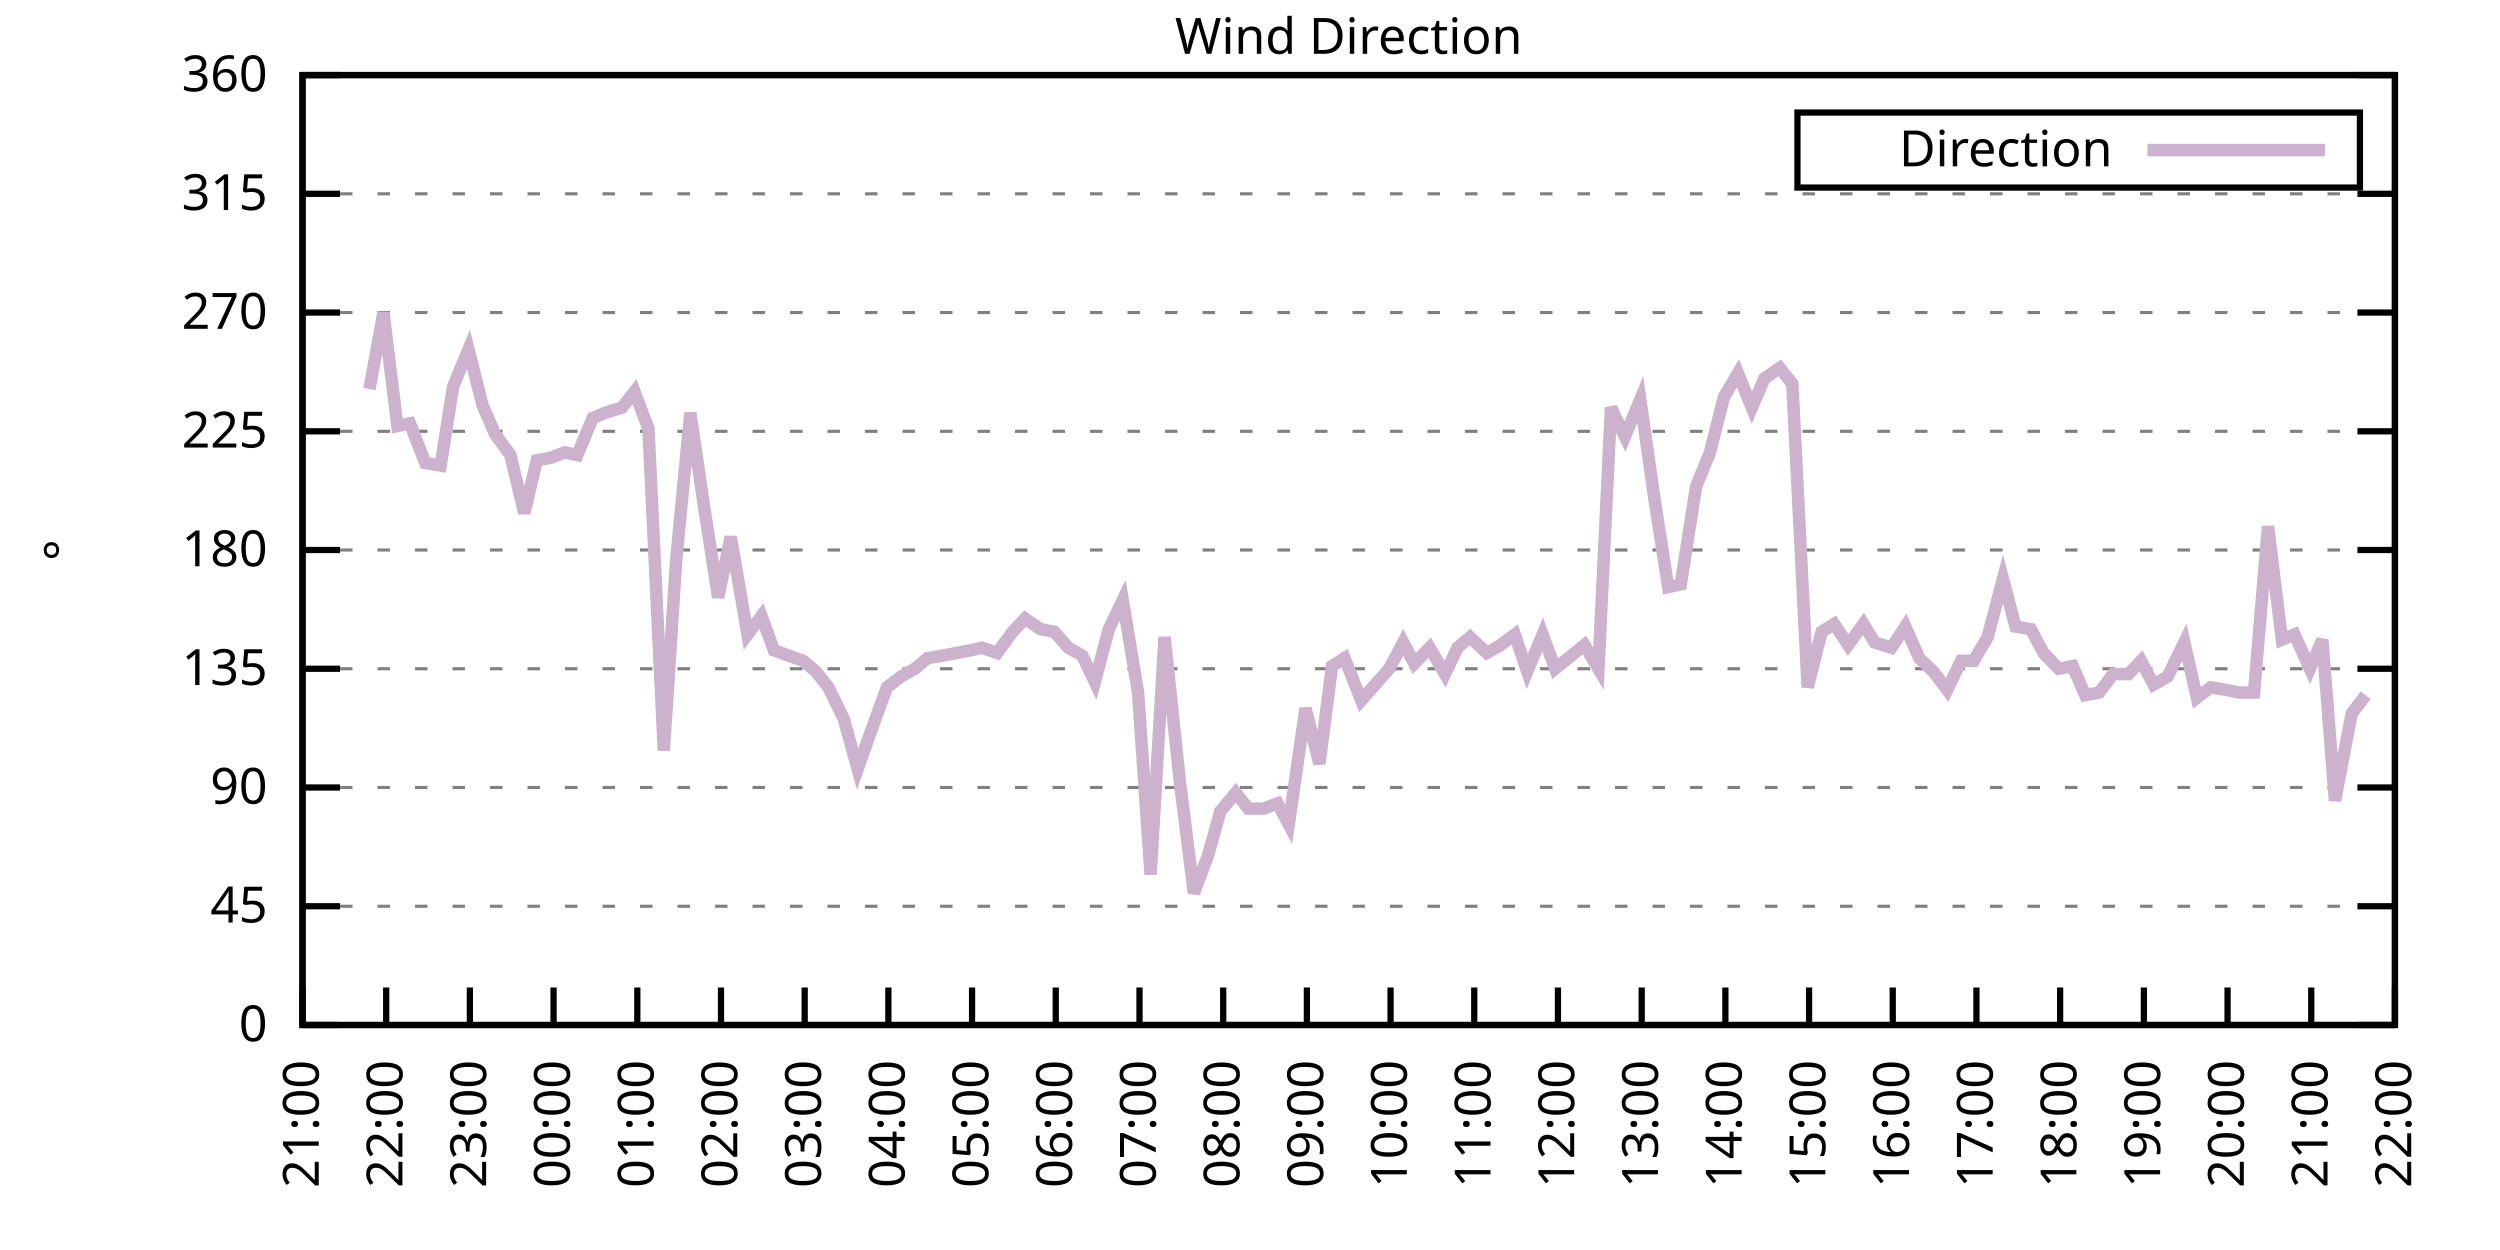
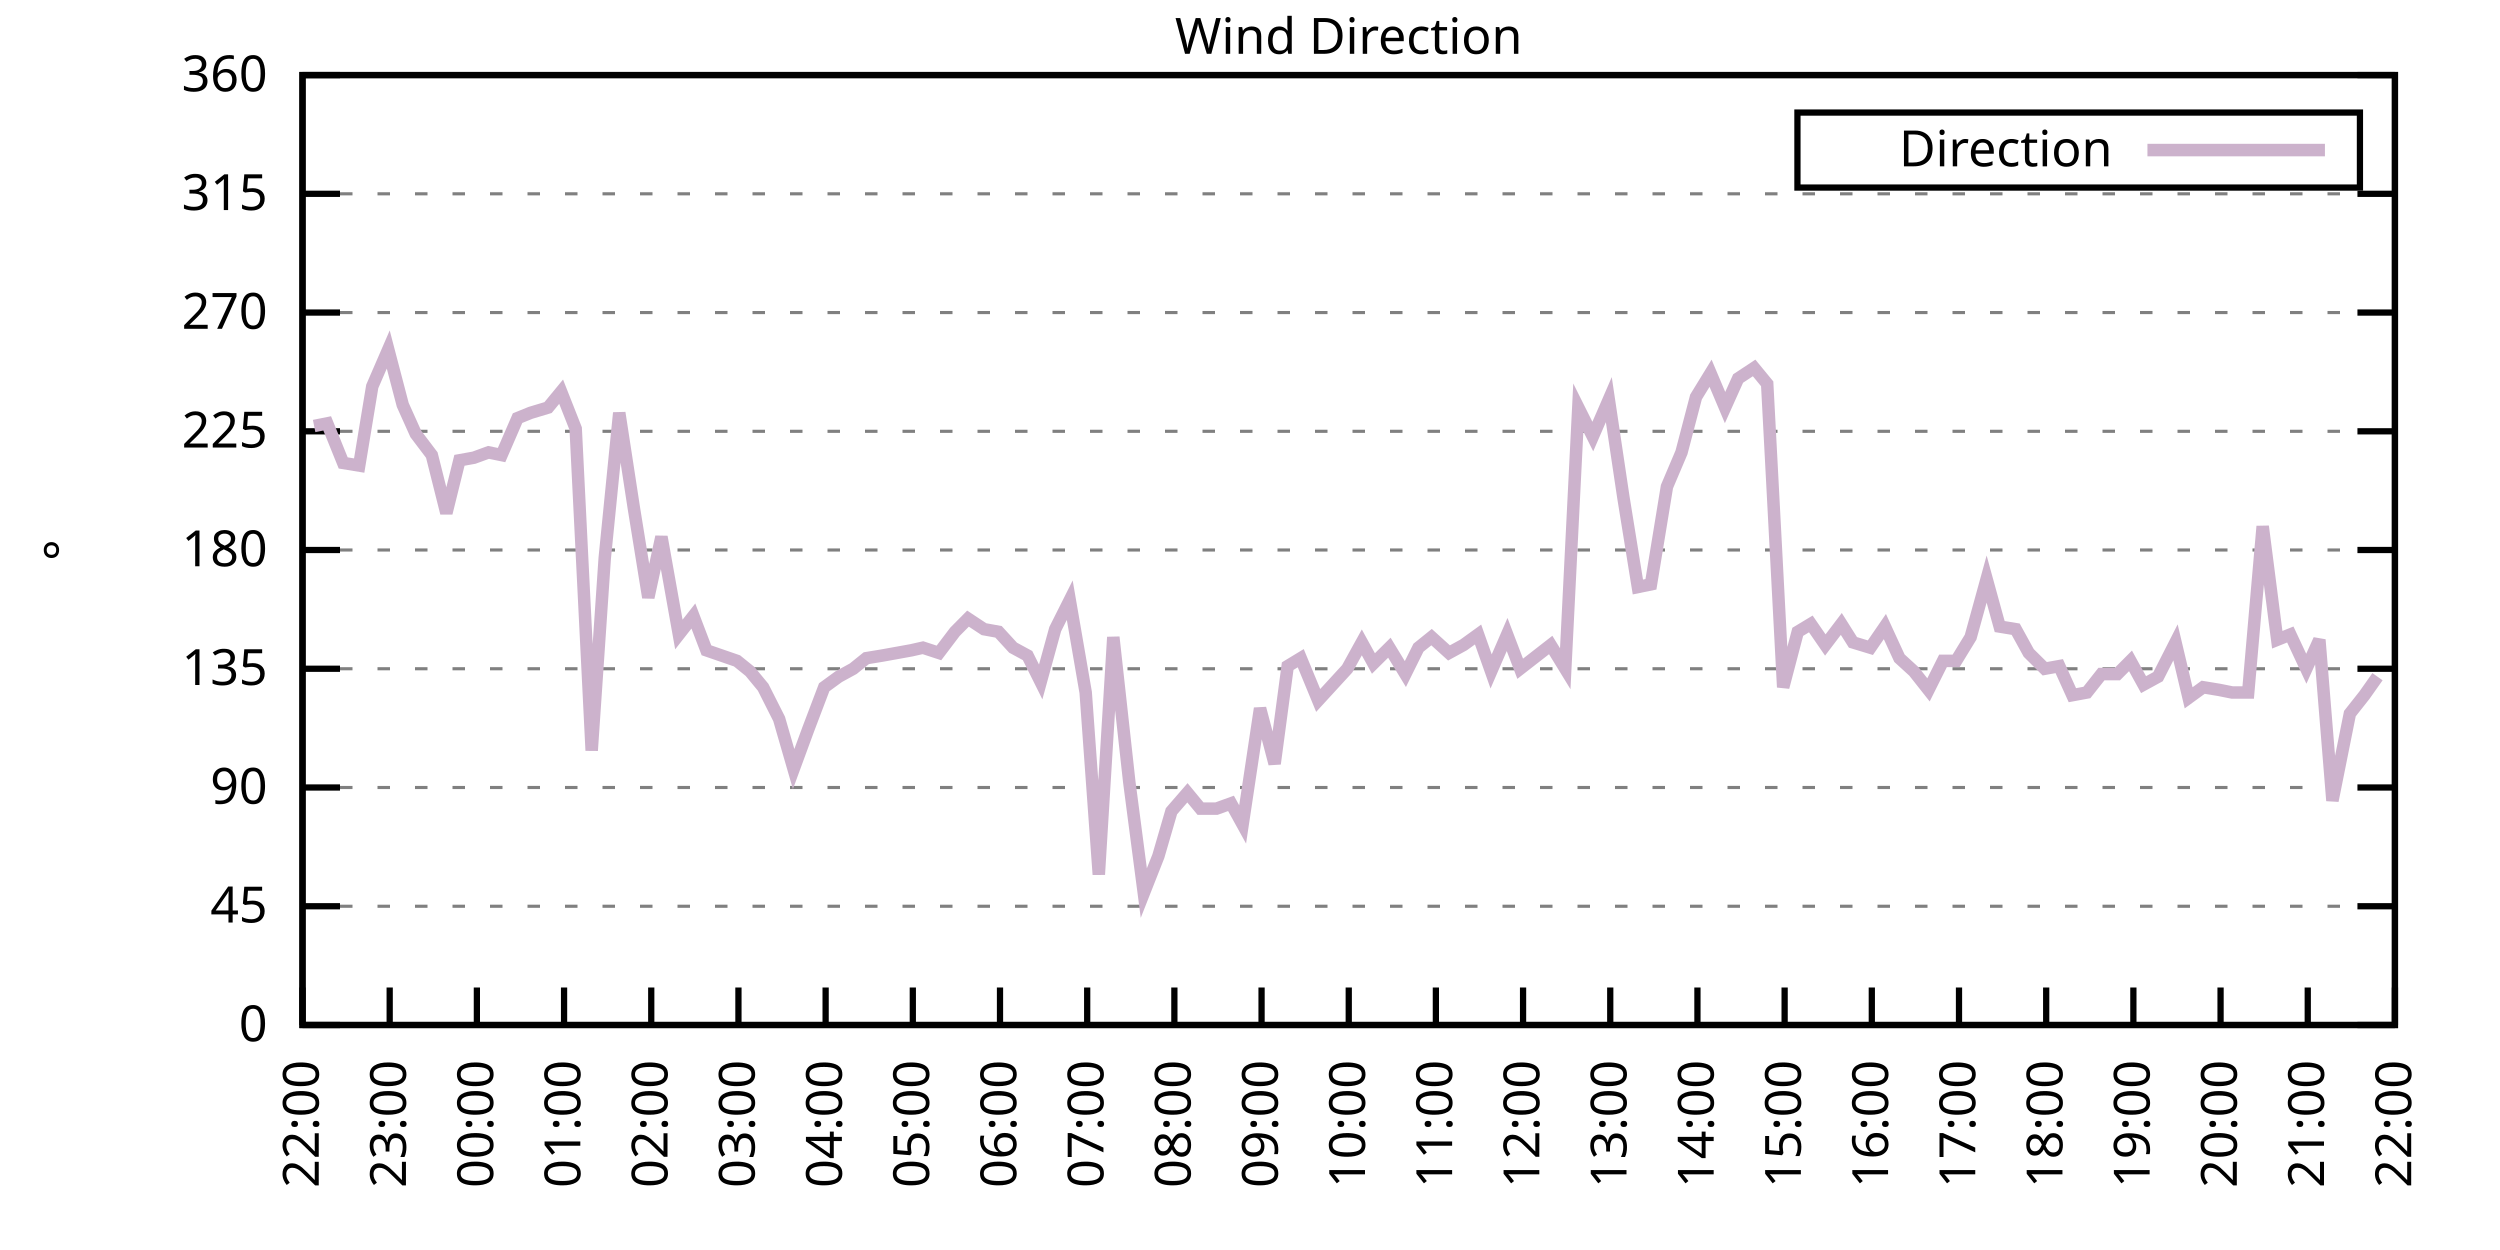
<svg xmlns="http://www.w3.org/2000/svg" xmlns:xlink="http://www.w3.org/1999/xlink" width="400" height="200" viewBox="0 0 400 200">
  <g id="gnuplot_canvas">
    <rect x="0" y="0" width="400" height="200" fill="none" />
    <defs>
      <circle id="gpDot" r="0.5" stroke-width="0.5" stroke="currentColor" />
      <path id="gpPt0" stroke-width="0.333" stroke="currentColor" d="M-1,0 h2 M0,-1 v2" />
      <path id="gpPt1" stroke-width="0.333" stroke="currentColor" d="M-1,-1 L1,1 M1,-1 L-1,1" />
      <path id="gpPt2" stroke-width="0.333" stroke="currentColor" d="M-1,0 L1,0 M0,-1 L0,1 M-1,-1 L1,1 M-1,1 L1,-1" />
      <rect id="gpPt3" stroke-width="0.333" stroke="currentColor" x="-1" y="-1" width="2" height="2" />
      <rect id="gpPt4" stroke-width="0.333" stroke="currentColor" fill="currentColor" x="-1" y="-1" width="2" height="2" />
      <circle id="gpPt5" stroke-width="0.333" stroke="currentColor" cx="0" cy="0" r="1" />
      <use xlink:href="#gpPt5" id="gpPt6" fill="currentColor" stroke="none" />
      <path id="gpPt7" stroke-width="0.333" stroke="currentColor" d="M0,-1.33 L-1.33,0.67 L1.33,0.67 z" />
      <use xlink:href="#gpPt7" id="gpPt8" fill="currentColor" stroke="none" />
      <use xlink:href="#gpPt7" id="gpPt9" stroke="currentColor" transform="rotate(180)" />
      <use xlink:href="#gpPt9" id="gpPt10" fill="currentColor" stroke="none" />
      <use xlink:href="#gpPt3" id="gpPt11" stroke="currentColor" transform="rotate(45)" />
      <use xlink:href="#gpPt11" id="gpPt12" fill="currentColor" stroke="none" />
      <path id="gpPt13" stroke-width="0.333" stroke="currentColor" d="M0,1.330 L1.265,0.411 L0.782,-1.067 L-0.782,-1.076 L-1.265,0.411 z" />
      <use xlink:href="#gpPt13" id="gpPt14" fill="currentColor" stroke="none" />
      <filter id="textbox" filterUnits="objectBoundingBox" x="0" y="0" height="1" width="1">
        <feFlood flood-color="white" flood-opacity="1" result="bgnd" />
        <feComposite in="SourceGraphic" in2="bgnd" operator="atop" />
      </filter>
      <filter id="greybox" filterUnits="objectBoundingBox" x="0" y="0" height="1" width="1">
        <feFlood flood-color="lightgrey" flood-opacity="1" result="grey" />
        <feComposite in="SourceGraphic" in2="grey" operator="atop" />
      </filter>
    </defs>
    <g fill="none" color="white" stroke="currentColor" stroke-width="1.00" stroke-linecap="butt" stroke-linejoin="miter">
</g>
    <g fill="none" color="black" stroke="currentColor" stroke-width="1.00" stroke-linecap="butt" stroke-linejoin="miter">
      <g stroke="none" shape-rendering="crispEdges">
        <polygon fill="rgb(255, 255, 255)" points="48.40,164.00 383.18,164.00 383.18,12.02 48.40,12.02 " />
      </g>
    </g>
    <g fill="none" color="black" stroke="currentColor" stroke-width="1.00" stroke-linecap="butt" stroke-linejoin="miter">
</g>
    <g fill="none" color="black" stroke="black" stroke-width="0.50" stroke-linecap="butt" stroke-linejoin="miter">
</g>
    <g fill="none" color="gray" stroke="currentColor" stroke-width="0.50" stroke-linecap="butt" stroke-linejoin="miter">
      <path stroke="gray" stroke-dasharray="2,4" class="gridline" d="M48.40,164.00 L383.19,164.00  " />
    </g>
    <g fill="none" color="gray" stroke="gray" stroke-width="1.00" stroke-linecap="butt" stroke-linejoin="miter">
</g>
    <g fill="none" color="black" stroke="currentColor" stroke-width="1.00" stroke-linecap="butt" stroke-linejoin="miter">
      <path stroke="black" d="M48.40,164.00 L54.40,164.00 M383.19,164.00 L377.19,164.00  " />
      <g transform="translate(42.80,166.60)" stroke="none" fill="black" font-family="Sans" font-size="8.00" text-anchor="end">
        <text>
          <tspan font-family="Sans"> 0</tspan>
        </text>
      </g>
    </g>
    <g fill="none" color="black" stroke="currentColor" stroke-width="1.00" stroke-linecap="butt" stroke-linejoin="miter">
</g>
    <g fill="none" color="black" stroke="black" stroke-width="0.50" stroke-linecap="butt" stroke-linejoin="miter">
</g>
    <g fill="none" color="gray" stroke="currentColor" stroke-width="0.50" stroke-linecap="butt" stroke-linejoin="miter">
      <path stroke="gray" stroke-dasharray="2,4" class="gridline" d="M48.40,145.00 L383.19,145.00  " />
    </g>
    <g fill="none" color="gray" stroke="gray" stroke-width="1.00" stroke-linecap="butt" stroke-linejoin="miter">
</g>
    <g fill="none" color="black" stroke="currentColor" stroke-width="1.00" stroke-linecap="butt" stroke-linejoin="miter">
      <path stroke="black" d="M48.40,145.00 L54.40,145.00 M383.19,145.00 L377.19,145.00  " />
      <g transform="translate(42.80,147.60)" stroke="none" fill="black" font-family="Sans" font-size="8.00" text-anchor="end">
        <text>
          <tspan font-family="Sans"> 45</tspan>
        </text>
      </g>
    </g>
    <g fill="none" color="black" stroke="currentColor" stroke-width="1.00" stroke-linecap="butt" stroke-linejoin="miter">
</g>
    <g fill="none" color="black" stroke="black" stroke-width="0.50" stroke-linecap="butt" stroke-linejoin="miter">
</g>
    <g fill="none" color="gray" stroke="currentColor" stroke-width="0.50" stroke-linecap="butt" stroke-linejoin="miter">
      <path stroke="gray" stroke-dasharray="2,4" class="gridline" d="M48.40,126.00 L383.19,126.00  " />
    </g>
    <g fill="none" color="gray" stroke="gray" stroke-width="1.00" stroke-linecap="butt" stroke-linejoin="miter">
</g>
    <g fill="none" color="black" stroke="currentColor" stroke-width="1.00" stroke-linecap="butt" stroke-linejoin="miter">
      <path stroke="black" d="M48.40,126.00 L54.40,126.00 M383.19,126.00 L377.19,126.00  " />
      <g transform="translate(42.80,128.60)" stroke="none" fill="black" font-family="Sans" font-size="8.00" text-anchor="end">
        <text>
          <tspan font-family="Sans"> 90</tspan>
        </text>
      </g>
    </g>
    <g fill="none" color="black" stroke="currentColor" stroke-width="1.00" stroke-linecap="butt" stroke-linejoin="miter">
</g>
    <g fill="none" color="black" stroke="black" stroke-width="0.50" stroke-linecap="butt" stroke-linejoin="miter">
</g>
    <g fill="none" color="gray" stroke="currentColor" stroke-width="0.50" stroke-linecap="butt" stroke-linejoin="miter">
      <path stroke="gray" stroke-dasharray="2,4" class="gridline" d="M48.40,107.00 L383.19,107.00  " />
    </g>
    <g fill="none" color="gray" stroke="gray" stroke-width="1.00" stroke-linecap="butt" stroke-linejoin="miter">
</g>
    <g fill="none" color="black" stroke="currentColor" stroke-width="1.00" stroke-linecap="butt" stroke-linejoin="miter">
      <path stroke="black" d="M48.40,107.00 L54.40,107.00 M383.19,107.00 L377.19,107.00  " />
      <g transform="translate(42.80,109.60)" stroke="none" fill="black" font-family="Sans" font-size="8.00" text-anchor="end">
        <text>
          <tspan font-family="Sans"> 135</tspan>
        </text>
      </g>
    </g>
    <g fill="none" color="black" stroke="currentColor" stroke-width="1.00" stroke-linecap="butt" stroke-linejoin="miter">
</g>
    <g fill="none" color="black" stroke="black" stroke-width="0.50" stroke-linecap="butt" stroke-linejoin="miter">
</g>
    <g fill="none" color="gray" stroke="currentColor" stroke-width="0.50" stroke-linecap="butt" stroke-linejoin="miter">
      <path stroke="gray" stroke-dasharray="2,4" class="gridline" d="M48.40,88.00 L383.19,88.00  " />
    </g>
    <g fill="none" color="gray" stroke="gray" stroke-width="1.00" stroke-linecap="butt" stroke-linejoin="miter">
</g>
    <g fill="none" color="black" stroke="currentColor" stroke-width="1.00" stroke-linecap="butt" stroke-linejoin="miter">
      <path stroke="black" d="M48.40,88.00 L54.40,88.00 M383.19,88.00 L377.19,88.00  " />
      <g transform="translate(42.80,90.60)" stroke="none" fill="black" font-family="Sans" font-size="8.00" text-anchor="end">
        <text>
          <tspan font-family="Sans"> 180</tspan>
        </text>
      </g>
    </g>
    <g fill="none" color="black" stroke="currentColor" stroke-width="1.00" stroke-linecap="butt" stroke-linejoin="miter">
</g>
    <g fill="none" color="black" stroke="black" stroke-width="0.50" stroke-linecap="butt" stroke-linejoin="miter">
</g>
    <g fill="none" color="gray" stroke="currentColor" stroke-width="0.50" stroke-linecap="butt" stroke-linejoin="miter">
      <path stroke="gray" stroke-dasharray="2,4" class="gridline" d="M48.40,69.01 L383.19,69.01  " />
    </g>
    <g fill="none" color="gray" stroke="gray" stroke-width="1.00" stroke-linecap="butt" stroke-linejoin="miter">
</g>
    <g fill="none" color="black" stroke="currentColor" stroke-width="1.00" stroke-linecap="butt" stroke-linejoin="miter">
      <path stroke="black" d="M48.40,69.01 L54.40,69.01 M383.19,69.01 L377.19,69.01  " />
      <g transform="translate(42.80,71.61)" stroke="none" fill="black" font-family="Sans" font-size="8.00" text-anchor="end">
        <text>
          <tspan font-family="Sans"> 225</tspan>
        </text>
      </g>
    </g>
    <g fill="none" color="black" stroke="currentColor" stroke-width="1.00" stroke-linecap="butt" stroke-linejoin="miter">
</g>
    <g fill="none" color="black" stroke="black" stroke-width="0.50" stroke-linecap="butt" stroke-linejoin="miter">
</g>
    <g fill="none" color="gray" stroke="currentColor" stroke-width="0.50" stroke-linecap="butt" stroke-linejoin="miter">
      <path stroke="gray" stroke-dasharray="2,4" class="gridline" d="M48.40,50.01 L383.19,50.01  " />
    </g>
    <g fill="none" color="gray" stroke="gray" stroke-width="1.00" stroke-linecap="butt" stroke-linejoin="miter">
</g>
    <g fill="none" color="black" stroke="currentColor" stroke-width="1.00" stroke-linecap="butt" stroke-linejoin="miter">
      <path stroke="black" d="M48.40,50.01 L54.40,50.01 M383.19,50.01 L377.19,50.01  " />
      <g transform="translate(42.80,52.61)" stroke="none" fill="black" font-family="Sans" font-size="8.00" text-anchor="end">
        <text>
          <tspan font-family="Sans"> 270</tspan>
        </text>
      </g>
    </g>
    <g fill="none" color="black" stroke="currentColor" stroke-width="1.00" stroke-linecap="butt" stroke-linejoin="miter">
</g>
    <g fill="none" color="black" stroke="black" stroke-width="0.50" stroke-linecap="butt" stroke-linejoin="miter">
</g>
    <g fill="none" color="gray" stroke="currentColor" stroke-width="0.50" stroke-linecap="butt" stroke-linejoin="miter">
      <path stroke="gray" stroke-dasharray="2,4" class="gridline" d="M48.40,31.01 L383.19,31.01  " />
    </g>
    <g fill="none" color="gray" stroke="gray" stroke-width="1.00" stroke-linecap="butt" stroke-linejoin="miter">
</g>
    <g fill="none" color="black" stroke="currentColor" stroke-width="1.00" stroke-linecap="butt" stroke-linejoin="miter">
      <path stroke="black" d="M48.40,31.01 L54.40,31.01 M383.19,31.01 L377.19,31.01  " />
      <g transform="translate(42.80,33.61)" stroke="none" fill="black" font-family="Sans" font-size="8.00" text-anchor="end">
        <text>
          <tspan font-family="Sans"> 315</tspan>
        </text>
      </g>
    </g>
    <g fill="none" color="black" stroke="currentColor" stroke-width="1.00" stroke-linecap="butt" stroke-linejoin="miter">
</g>
    <g fill="none" color="black" stroke="black" stroke-width="0.50" stroke-linecap="butt" stroke-linejoin="miter">
</g>
    <g fill="none" color="gray" stroke="currentColor" stroke-width="0.50" stroke-linecap="butt" stroke-linejoin="miter">
      <path stroke="gray" stroke-dasharray="2,4" class="gridline" d="M48.40,12.01 L383.19,12.01  " />
    </g>
    <g fill="none" color="gray" stroke="gray" stroke-width="1.00" stroke-linecap="butt" stroke-linejoin="miter">
</g>
    <g fill="none" color="black" stroke="currentColor" stroke-width="1.00" stroke-linecap="butt" stroke-linejoin="miter">
      <path stroke="black" d="M48.40,12.01 L54.40,12.01 M383.19,12.01 L377.19,12.01  " />
      <g transform="translate(42.80,14.61)" stroke="none" fill="black" font-family="Sans" font-size="8.00" text-anchor="end">
        <text>
          <tspan font-family="Sans"> 360</tspan>
        </text>
      </g>
    </g>
    <g fill="none" color="black" stroke="currentColor" stroke-width="1.00" stroke-linecap="butt" stroke-linejoin="miter">
      <path stroke="black" d="M48.40,164.00 L48.40,158.00  " />
      <g transform="translate(51.00,169.60) rotate(270.00)" stroke="none" fill="black" font-family="Sans" font-size="8.00" text-anchor="end">
        <text>
-           <tspan font-family="Sans">21:00</tspan>
-         </text>
-       </g>
-     </g>
-     <g fill="none" color="black" stroke="currentColor" stroke-width="1.00" stroke-linecap="butt" stroke-linejoin="miter">
-       <path stroke="black" d="M61.79,164.00 L61.79,158.00  " />
-       <g transform="translate(64.39,169.60) rotate(270.00)" stroke="none" fill="black" font-family="Sans" font-size="8.00" text-anchor="end">
-         <text>
          <tspan font-family="Sans">22:00</tspan>
        </text>
      </g>
    </g>
    <g fill="none" color="black" stroke="currentColor" stroke-width="1.00" stroke-linecap="butt" stroke-linejoin="miter">
-       <path stroke="black" d="M75.18,164.00 L75.18,158.00  " />
-       <g transform="translate(77.78,169.60) rotate(270.00)" stroke="none" fill="black" font-family="Sans" font-size="8.00" text-anchor="end">
+       <path stroke="black" d="M62.35,164.00 L62.35,158.00  " />
+       <g transform="translate(64.95,169.60) rotate(270.00)" stroke="none" fill="black" font-family="Sans" font-size="8.00" text-anchor="end">
        <text>
          <tspan font-family="Sans">23:00</tspan>
        </text>
      </g>
    </g>
    <g fill="none" color="black" stroke="currentColor" stroke-width="1.00" stroke-linecap="butt" stroke-linejoin="miter">
-       <path stroke="black" d="M88.57,164.00 L88.57,158.00  " />
-       <g transform="translate(91.17,169.60) rotate(270.00)" stroke="none" fill="black" font-family="Sans" font-size="8.00" text-anchor="end">
+       <path stroke="black" d="M76.30,164.00 L76.30,158.00  " />
+       <g transform="translate(78.90,169.60) rotate(270.00)" stroke="none" fill="black" font-family="Sans" font-size="8.00" text-anchor="end">
        <text>
          <tspan font-family="Sans">00:00</tspan>
        </text>
      </g>
    </g>
    <g fill="none" color="black" stroke="currentColor" stroke-width="1.00" stroke-linecap="butt" stroke-linejoin="miter">
-       <path stroke="black" d="M101.97,164.00 L101.97,158.00  " />
-       <g transform="translate(104.57,169.60) rotate(270.00)" stroke="none" fill="black" font-family="Sans" font-size="8.00" text-anchor="end">
+       <path stroke="black" d="M90.25,164.00 L90.25,158.00  " />
+       <g transform="translate(92.85,169.60) rotate(270.00)" stroke="none" fill="black" font-family="Sans" font-size="8.00" text-anchor="end">
        <text>
          <tspan font-family="Sans">01:00</tspan>
        </text>
      </g>
    </g>
    <g fill="none" color="black" stroke="currentColor" stroke-width="1.00" stroke-linecap="butt" stroke-linejoin="miter">
-       <path stroke="black" d="M115.36,164.00 L115.36,158.00  " />
-       <g transform="translate(117.96,169.60) rotate(270.00)" stroke="none" fill="black" font-family="Sans" font-size="8.00" text-anchor="end">
+       <path stroke="black" d="M104.20,164.00 L104.20,158.00  " />
+       <g transform="translate(106.80,169.60) rotate(270.00)" stroke="none" fill="black" font-family="Sans" font-size="8.00" text-anchor="end">
        <text>
          <tspan font-family="Sans">02:00</tspan>
        </text>
      </g>
    </g>
    <g fill="none" color="black" stroke="currentColor" stroke-width="1.00" stroke-linecap="butt" stroke-linejoin="miter">
-       <path stroke="black" d="M128.75,164.00 L128.75,158.00  " />
-       <g transform="translate(131.35,169.60) rotate(270.00)" stroke="none" fill="black" font-family="Sans" font-size="8.00" text-anchor="end">
+       <path stroke="black" d="M118.15,164.00 L118.15,158.00  " />
+       <g transform="translate(120.75,169.60) rotate(270.00)" stroke="none" fill="black" font-family="Sans" font-size="8.00" text-anchor="end">
        <text>
          <tspan font-family="Sans">03:00</tspan>
        </text>
      </g>
    </g>
    <g fill="none" color="black" stroke="currentColor" stroke-width="1.00" stroke-linecap="butt" stroke-linejoin="miter">
-       <path stroke="black" d="M142.14,164.00 L142.14,158.00  " />
-       <g transform="translate(144.74,169.60) rotate(270.00)" stroke="none" fill="black" font-family="Sans" font-size="8.00" text-anchor="end">
+       <path stroke="black" d="M132.10,164.00 L132.10,158.00  " />
+       <g transform="translate(134.70,169.60) rotate(270.00)" stroke="none" fill="black" font-family="Sans" font-size="8.00" text-anchor="end">
        <text>
          <tspan font-family="Sans">04:00</tspan>
        </text>
      </g>
    </g>
    <g fill="none" color="black" stroke="currentColor" stroke-width="1.00" stroke-linecap="butt" stroke-linejoin="miter">
-       <path stroke="black" d="M155.53,164.00 L155.53,158.00  " />
-       <g transform="translate(158.13,169.60) rotate(270.00)" stroke="none" fill="black" font-family="Sans" font-size="8.00" text-anchor="end">
+       <path stroke="black" d="M146.05,164.00 L146.05,158.00  " />
+       <g transform="translate(148.65,169.60) rotate(270.00)" stroke="none" fill="black" font-family="Sans" font-size="8.00" text-anchor="end">
        <text>
          <tspan font-family="Sans">05:00</tspan>
        </text>
      </g>
    </g>
    <g fill="none" color="black" stroke="currentColor" stroke-width="1.00" stroke-linecap="butt" stroke-linejoin="miter">
-       <path stroke="black" d="M168.92,164.00 L168.92,158.00  " />
-       <g transform="translate(171.52,169.60) rotate(270.00)" stroke="none" fill="black" font-family="Sans" font-size="8.00" text-anchor="end">
+       <path stroke="black" d="M160.00,164.00 L160.00,158.00  " />
+       <g transform="translate(162.60,169.60) rotate(270.00)" stroke="none" fill="black" font-family="Sans" font-size="8.00" text-anchor="end">
        <text>
          <tspan font-family="Sans">06:00</tspan>
        </text>
      </g>
    </g>
    <g fill="none" color="black" stroke="currentColor" stroke-width="1.00" stroke-linecap="butt" stroke-linejoin="miter">
-       <path stroke="black" d="M182.32,164.00 L182.32,158.00  " />
-       <g transform="translate(184.92,169.60) rotate(270.00)" stroke="none" fill="black" font-family="Sans" font-size="8.00" text-anchor="end">
+       <path stroke="black" d="M173.95,164.00 L173.95,158.00  " />
+       <g transform="translate(176.55,169.60) rotate(270.00)" stroke="none" fill="black" font-family="Sans" font-size="8.00" text-anchor="end">
        <text>
          <tspan font-family="Sans">07:00</tspan>
        </text>
      </g>
    </g>
    <g fill="none" color="black" stroke="currentColor" stroke-width="1.00" stroke-linecap="butt" stroke-linejoin="miter">
-       <path stroke="black" d="M195.71,164.00 L195.71,158.00  " />
-       <g transform="translate(198.31,169.60) rotate(270.00)" stroke="none" fill="black" font-family="Sans" font-size="8.00" text-anchor="end">
+       <path stroke="black" d="M187.90,164.00 L187.90,158.00  " />
+       <g transform="translate(190.50,169.60) rotate(270.00)" stroke="none" fill="black" font-family="Sans" font-size="8.00" text-anchor="end">
        <text>
          <tspan font-family="Sans">08:00</tspan>
        </text>
      </g>
    </g>
    <g fill="none" color="black" stroke="currentColor" stroke-width="1.00" stroke-linecap="butt" stroke-linejoin="miter">
-       <path stroke="black" d="M209.10,164.00 L209.10,158.00  " />
-       <g transform="translate(211.70,169.60) rotate(270.00)" stroke="none" fill="black" font-family="Sans" font-size="8.00" text-anchor="end">
+       <path stroke="black" d="M201.85,164.00 L201.85,158.00  " />
+       <g transform="translate(204.45,169.60) rotate(270.00)" stroke="none" fill="black" font-family="Sans" font-size="8.00" text-anchor="end">
        <text>
          <tspan font-family="Sans">09:00</tspan>
        </text>
      </g>
    </g>
    <g fill="none" color="black" stroke="currentColor" stroke-width="1.00" stroke-linecap="butt" stroke-linejoin="miter">
-       <path stroke="black" d="M222.49,164.00 L222.49,158.00  " />
-       <g transform="translate(225.09,169.60) rotate(270.00)" stroke="none" fill="black" font-family="Sans" font-size="8.00" text-anchor="end">
+       <path stroke="black" d="M215.80,164.00 L215.80,158.00  " />
+       <g transform="translate(218.40,169.60) rotate(270.00)" stroke="none" fill="black" font-family="Sans" font-size="8.00" text-anchor="end">
        <text>
          <tspan font-family="Sans">10:00</tspan>
        </text>
      </g>
    </g>
    <g fill="none" color="black" stroke="currentColor" stroke-width="1.00" stroke-linecap="butt" stroke-linejoin="miter">
-       <path stroke="black" d="M235.88,164.00 L235.88,158.00  " />
-       <g transform="translate(238.48,169.60) rotate(270.00)" stroke="none" fill="black" font-family="Sans" font-size="8.00" text-anchor="end">
+       <path stroke="black" d="M229.74,164.00 L229.74,158.00  " />
+       <g transform="translate(232.34,169.60) rotate(270.00)" stroke="none" fill="black" font-family="Sans" font-size="8.00" text-anchor="end">
        <text>
          <tspan font-family="Sans">11:00</tspan>
        </text>
      </g>
    </g>
    <g fill="none" color="black" stroke="currentColor" stroke-width="1.00" stroke-linecap="butt" stroke-linejoin="miter">
-       <path stroke="black" d="M249.27,164.00 L249.27,158.00  " />
-       <g transform="translate(251.87,169.60) rotate(270.00)" stroke="none" fill="black" font-family="Sans" font-size="8.00" text-anchor="end">
+       <path stroke="black" d="M243.69,164.00 L243.69,158.00  " />
+       <g transform="translate(246.29,169.60) rotate(270.00)" stroke="none" fill="black" font-family="Sans" font-size="8.00" text-anchor="end">
        <text>
          <tspan font-family="Sans">12:00</tspan>
        </text>
      </g>
    </g>
    <g fill="none" color="black" stroke="currentColor" stroke-width="1.00" stroke-linecap="butt" stroke-linejoin="miter">
-       <path stroke="black" d="M262.67,164.00 L262.67,158.00  " />
-       <g transform="translate(265.27,169.60) rotate(270.00)" stroke="none" fill="black" font-family="Sans" font-size="8.00" text-anchor="end">
+       <path stroke="black" d="M257.64,164.00 L257.64,158.00  " />
+       <g transform="translate(260.24,169.60) rotate(270.00)" stroke="none" fill="black" font-family="Sans" font-size="8.00" text-anchor="end">
        <text>
          <tspan font-family="Sans">13:00</tspan>
        </text>
      </g>
    </g>
    <g fill="none" color="black" stroke="currentColor" stroke-width="1.00" stroke-linecap="butt" stroke-linejoin="miter">
-       <path stroke="black" d="M276.06,164.00 L276.06,158.00  " />
-       <g transform="translate(278.66,169.60) rotate(270.00)" stroke="none" fill="black" font-family="Sans" font-size="8.00" text-anchor="end">
+       <path stroke="black" d="M271.59,164.00 L271.59,158.00  " />
+       <g transform="translate(274.19,169.60) rotate(270.00)" stroke="none" fill="black" font-family="Sans" font-size="8.00" text-anchor="end">
        <text>
          <tspan font-family="Sans">14:00</tspan>
        </text>
      </g>
    </g>
    <g fill="none" color="black" stroke="currentColor" stroke-width="1.00" stroke-linecap="butt" stroke-linejoin="miter">
-       <path stroke="black" d="M289.45,164.00 L289.45,158.00  " />
-       <g transform="translate(292.05,169.60) rotate(270.00)" stroke="none" fill="black" font-family="Sans" font-size="8.00" text-anchor="end">
+       <path stroke="black" d="M285.54,164.00 L285.54,158.00  " />
+       <g transform="translate(288.14,169.60) rotate(270.00)" stroke="none" fill="black" font-family="Sans" font-size="8.00" text-anchor="end">
        <text>
          <tspan font-family="Sans">15:00</tspan>
        </text>
      </g>
    </g>
    <g fill="none" color="black" stroke="currentColor" stroke-width="1.00" stroke-linecap="butt" stroke-linejoin="miter">
-       <path stroke="black" d="M302.84,164.00 L302.84,158.00  " />
-       <g transform="translate(305.44,169.60) rotate(270.00)" stroke="none" fill="black" font-family="Sans" font-size="8.00" text-anchor="end">
+       <path stroke="black" d="M299.49,164.00 L299.49,158.00  " />
+       <g transform="translate(302.09,169.60) rotate(270.00)" stroke="none" fill="black" font-family="Sans" font-size="8.00" text-anchor="end">
        <text>
          <tspan font-family="Sans">16:00</tspan>
        </text>
      </g>
    </g>
    <g fill="none" color="black" stroke="currentColor" stroke-width="1.00" stroke-linecap="butt" stroke-linejoin="miter">
-       <path stroke="black" d="M316.23,164.00 L316.23,158.00  " />
-       <g transform="translate(318.83,169.60) rotate(270.00)" stroke="none" fill="black" font-family="Sans" font-size="8.00" text-anchor="end">
+       <path stroke="black" d="M313.44,164.00 L313.44,158.00  " />
+       <g transform="translate(316.04,169.60) rotate(270.00)" stroke="none" fill="black" font-family="Sans" font-size="8.00" text-anchor="end">
        <text>
          <tspan font-family="Sans">17:00</tspan>
        </text>
      </g>
    </g>
    <g fill="none" color="black" stroke="currentColor" stroke-width="1.00" stroke-linecap="butt" stroke-linejoin="miter">
-       <path stroke="black" d="M329.62,164.00 L329.62,158.00  " />
-       <g transform="translate(332.22,169.60) rotate(270.00)" stroke="none" fill="black" font-family="Sans" font-size="8.00" text-anchor="end">
+       <path stroke="black" d="M327.39,164.00 L327.39,158.00  " />
+       <g transform="translate(329.99,169.60) rotate(270.00)" stroke="none" fill="black" font-family="Sans" font-size="8.00" text-anchor="end">
        <text>
          <tspan font-family="Sans">18:00</tspan>
        </text>
      </g>
    </g>
    <g fill="none" color="black" stroke="currentColor" stroke-width="1.00" stroke-linecap="butt" stroke-linejoin="miter">
-       <path stroke="black" d="M343.02,164.00 L343.02,158.00  " />
-       <g transform="translate(345.62,169.60) rotate(270.00)" stroke="none" fill="black" font-family="Sans" font-size="8.00" text-anchor="end">
+       <path stroke="black" d="M341.34,164.00 L341.34,158.00  " />
+       <g transform="translate(343.94,169.60) rotate(270.00)" stroke="none" fill="black" font-family="Sans" font-size="8.00" text-anchor="end">
        <text>
          <tspan font-family="Sans">19:00</tspan>
        </text>
      </g>
    </g>
    <g fill="none" color="black" stroke="currentColor" stroke-width="1.00" stroke-linecap="butt" stroke-linejoin="miter">
-       <path stroke="black" d="M356.41,164.00 L356.41,158.00  " />
-       <g transform="translate(359.01,169.60) rotate(270.00)" stroke="none" fill="black" font-family="Sans" font-size="8.00" text-anchor="end">
+       <path stroke="black" d="M355.29,164.00 L355.29,158.00  " />
+       <g transform="translate(357.89,169.60) rotate(270.00)" stroke="none" fill="black" font-family="Sans" font-size="8.00" text-anchor="end">
        <text>
          <tspan font-family="Sans">20:00</tspan>
        </text>
      </g>
    </g>
    <g fill="none" color="black" stroke="currentColor" stroke-width="1.00" stroke-linecap="butt" stroke-linejoin="miter">
-       <path stroke="black" d="M369.80,164.00 L369.80,158.00  " />
-       <g transform="translate(372.40,169.60) rotate(270.00)" stroke="none" fill="black" font-family="Sans" font-size="8.00" text-anchor="end">
+       <path stroke="black" d="M369.24,164.00 L369.24,158.00  " />
+       <g transform="translate(371.84,169.60) rotate(270.00)" stroke="none" fill="black" font-family="Sans" font-size="8.00" text-anchor="end">
        <text>
          <tspan font-family="Sans">21:00</tspan>
        </text>
      </g>
    </g>
    <g fill="none" color="black" stroke="currentColor" stroke-width="1.00" stroke-linecap="butt" stroke-linejoin="miter">
      <path stroke="black" d="M383.19,164.00 L383.19,158.00  " />
      <g transform="translate(385.79,169.60) rotate(270.00)" stroke="none" fill="black" font-family="Sans" font-size="8.00" text-anchor="end">
        <text>
          <tspan font-family="Sans">22:00</tspan>
        </text>
      </g>
    </g>
    <g fill="none" color="black" stroke="currentColor" stroke-width="1.00" stroke-linecap="butt" stroke-linejoin="miter">
</g>
    <g fill="none" color="black" stroke="currentColor" stroke-width="1.00" stroke-linecap="butt" stroke-linejoin="miter">
      <path stroke="black" d="M48.40,12.01 L48.40,164.00 L383.19,164.00 L383.19,12.01 L48.40,12.01 Z  " />
    </g>
    <g fill="none" color="black" stroke="currentColor" stroke-width="1.00" stroke-linecap="butt" stroke-linejoin="miter">
</g>
    <g fill="none" color="black" stroke="currentColor" stroke-width="1.00" stroke-linecap="butt" stroke-linejoin="miter">
      <path stroke="black" d="M287.59,30.01 L287.59,18.01 L377.59,18.01 L377.59,30.01 L287.59,30.01 Z  " />
    </g>
    <g id="Wind_direction_plot_1">
      <g fill="none" color="white" stroke="black" stroke-width="2.00" stroke-linecap="butt" stroke-linejoin="miter">
</g>
      <g fill="none" color="black" stroke="currentColor" stroke-width="2.00" stroke-linecap="butt" stroke-linejoin="miter">
        <g transform="translate(337.99,26.61)" stroke="none" fill="black" font-family="Sans" font-size="8.00" text-anchor="end">
          <text>
            <tspan font-family="Sans">Direction</tspan>
          </text>
        </g>
      </g>
      <g fill="none" color="black" stroke="currentColor" stroke-width="2.00" stroke-linecap="butt" stroke-linejoin="miter">
-         <path stroke="rgb(204, 178, 204)" d="M343.59,24.01 L371.99,24.01 M59.11,62.25 L61.35,50.01 L63.58,68.16 L65.59,67.74 L68.04,74.07 L70.50,74.49   L72.50,61.83 L74.96,55.92 L77.19,64.78 L79.20,69.43 L81.66,72.81 L83.89,82.09 L85.90,73.65 L88.13,73.23   L90.36,72.38 L92.37,72.81 L94.82,66.90 L96.83,66.05 L99.51,65.21 L101.52,62.67 L103.75,68.58 L106.21,120.09   L108.22,89.27 L110.45,66.05 L112.68,81.25 L114.91,95.60 L116.92,85.89 L119.60,101.52 L121.83,98.56 L123.84,104.05   L128.53,105.74 L130.54,107.43 L132.54,109.96 L135.00,115.03 L137.23,123.05 L139.46,116.71 L141.92,109.96 L144.15,108.27   L146.38,107.00 L148.39,105.31 L150.85,104.89 L153.08,104.47 L155.31,104.05 L157.10,103.63 L159.55,104.47 L162.01,101.09   L164.01,98.98 L166.47,100.67 L168.70,101.09 L170.93,103.63 L173.17,104.89 L175.17,109.11 L177.41,100.67 L179.64,96.03   L182.09,110.80 L184.10,139.93 L186.33,101.94 L188.79,125.16 L191.02,142.89 L193.25,136.98 L195.26,129.80 L197.72,126.85   L199.73,129.38 L202.18,129.38 L204.41,128.54 L206.20,131.91 L208.88,113.34 L211.11,122.20 L213.12,106.58 L215.13,105.31   L217.80,112.07 L222.27,107.00 L224.50,102.78 L226.29,106.16 L228.74,103.63 L231.20,107.85 L233.20,103.63 L235.21,101.94   L237.89,104.47 L240.12,103.20 L242.36,101.52 L244.36,107.43 L246.82,101.52 L248.83,107.00 L253.51,103.20 L255.75,107.00   L257.76,65.21 L259.99,69.85 L262.44,63.94 L264.67,79.56 L266.91,93.92 L268.92,93.49 L271.37,77.87 L273.60,72.38   L275.83,63.52 L278.07,59.72 L280.30,65.21 L282.31,60.56 L284.76,58.87 L286.77,61.41 L289.23,109.96 L291.46,101.09   L293.47,99.83 L295.70,103.20 L298.15,99.83 L299.94,102.78 L302.62,103.63 L304.85,100.25 L307.08,105.31 L309.31,107.43   L311.54,110.38 L313.78,105.74 L315.79,105.74 L318.02,101.94 L320.47,92.65 L322.48,100.25 L324.94,100.67 L326.95,104.47   L329.40,107.00 L331.63,106.58 L333.64,111.23 L335.87,110.80 L338.10,107.85 L340.56,107.85 L342.57,105.74 L344.58,109.54   L346.81,108.27 L349.49,102.78 L351.50,111.65 L353.73,109.96 L356.18,110.38 L358.19,110.80 L360.65,110.80 L362.88,84.21   L365.11,102.36 L367.12,101.52 L369.58,107.00 L371.58,102.36 L373.59,128.11 L376.27,114.18 L378.50,111.23  " />
+         <path stroke="rgb(204, 178, 204)" d="M343.59,24.01 L371.99,24.01 M50.26,68.16 L52.35,67.74 L54.91,74.07 L57.47,74.49 L59.56,61.83 L62.12,55.92   L64.44,64.78 L66.53,69.43 L69.09,72.81 L71.42,82.09 L73.51,73.65 L75.83,73.23 L78.16,72.38 L80.25,72.81   L82.81,66.90 L84.90,66.05 L87.69,65.21 L89.78,62.67 L92.11,68.58 L94.67,120.09 L96.76,89.27 L99.08,66.05   L101.41,81.25 L103.73,95.60 L105.83,85.89 L108.62,101.52 L110.94,98.56 L113.03,104.05 L117.92,105.74 L120.01,107.43   L122.10,109.96 L124.66,115.03 L126.98,123.05 L129.31,116.71 L131.87,109.96 L134.19,108.27 L136.51,107.00 L138.61,105.31   L141.16,104.89 L143.49,104.47 L145.81,104.05 L147.67,103.63 L150.23,104.47 L152.79,101.09 L154.88,98.98 L157.44,100.67   L159.76,101.09 L162.09,103.63 L164.41,104.89 L166.51,109.11 L168.83,100.67 L171.16,96.03 L173.71,110.80 L175.81,139.93   L178.13,101.94 L180.69,125.16 L183.01,142.89 L185.34,136.98 L187.43,129.80 L189.99,126.85 L192.08,129.38 L194.64,129.38   L196.96,128.54 L198.82,131.91 L201.61,113.34 L203.94,122.20 L206.03,106.58 L208.12,105.31 L210.91,112.07 L215.56,107.00   L217.89,102.78 L219.75,106.16 L222.30,103.63 L224.86,107.85 L226.95,103.63 L229.05,101.94 L231.84,104.47 L234.16,103.20   L236.49,101.52 L238.58,107.43 L241.14,101.52 L243.23,107.00 L248.11,103.20 L250.44,107.00 L252.53,65.21 L254.85,69.85   L257.41,63.94 L259.74,79.56 L262.06,93.92 L264.15,93.49 L266.71,77.87 L269.04,72.38 L271.36,63.52 L273.69,59.72   L276.01,65.21 L278.10,60.56 L280.66,58.87 L282.75,61.41 L285.31,109.96 L287.64,101.09 L289.73,99.83 L292.05,103.20   L294.61,99.83 L296.47,102.78 L299.26,103.63 L301.58,100.25 L303.91,105.31 L306.23,107.43 L308.56,110.38 L310.88,105.74   L312.98,105.74 L315.30,101.94 L317.86,92.65 L319.95,100.25 L322.51,100.67 L324.60,104.47 L327.16,107.00 L329.48,106.58   L331.58,111.23 L333.90,110.80 L336.23,107.85 L338.78,107.85 L340.88,105.74 L342.97,109.54 L345.29,108.27 L348.08,102.78   L350.18,111.65 L352.50,109.96 L355.06,110.38 L357.15,110.80 L359.71,110.80 L362.03,84.21 L364.36,102.36 L366.45,101.52   L369.01,107.00 L371.10,102.36 L373.19,128.11 L375.98,114.18 L378.31,111.23 L380.40,108.27  " />
      </g>
    </g>
    <g fill="none" color="black" stroke="currentColor" stroke-width="2.00" stroke-linecap="butt" stroke-linejoin="miter">
</g>
    <g fill="none" color="black" stroke="black" stroke-width="1.00" stroke-linecap="butt" stroke-linejoin="miter">
</g>
    <g fill="none" color="black" stroke="currentColor" stroke-width="1.00" stroke-linecap="butt" stroke-linejoin="miter">
      <path stroke="black" d="M48.40,12.01 L48.40,164.00 L383.19,164.00 L383.19,12.01 L48.40,12.01 Z  " />
      <g transform="translate(12.80,88.01) rotate(270.00)" stroke="none" fill="black" font-family="Sans" font-size="8.00" text-anchor="middle">
        <text>
          <tspan font-family="Sans">°</tspan>
        </text>
      </g>
    </g>
    <g fill="none" color="black" stroke="currentColor" stroke-width="1.00" stroke-linecap="butt" stroke-linejoin="miter">
</g>
    <g fill="none" color="black" stroke="currentColor" stroke-width="1.00" stroke-linecap="butt" stroke-linejoin="miter">
      <g transform="translate(215.79,8.61)" stroke="none" fill="black" font-family="Sans" font-size="8.00" text-anchor="middle">
        <text>
          <tspan font-family="Sans">Wind Direction</tspan>
        </text>
      </g>
    </g>
    <g fill="none" color="black" stroke="currentColor" stroke-width="1.00" stroke-linecap="butt" stroke-linejoin="miter">
</g>
  </g>
</svg>
